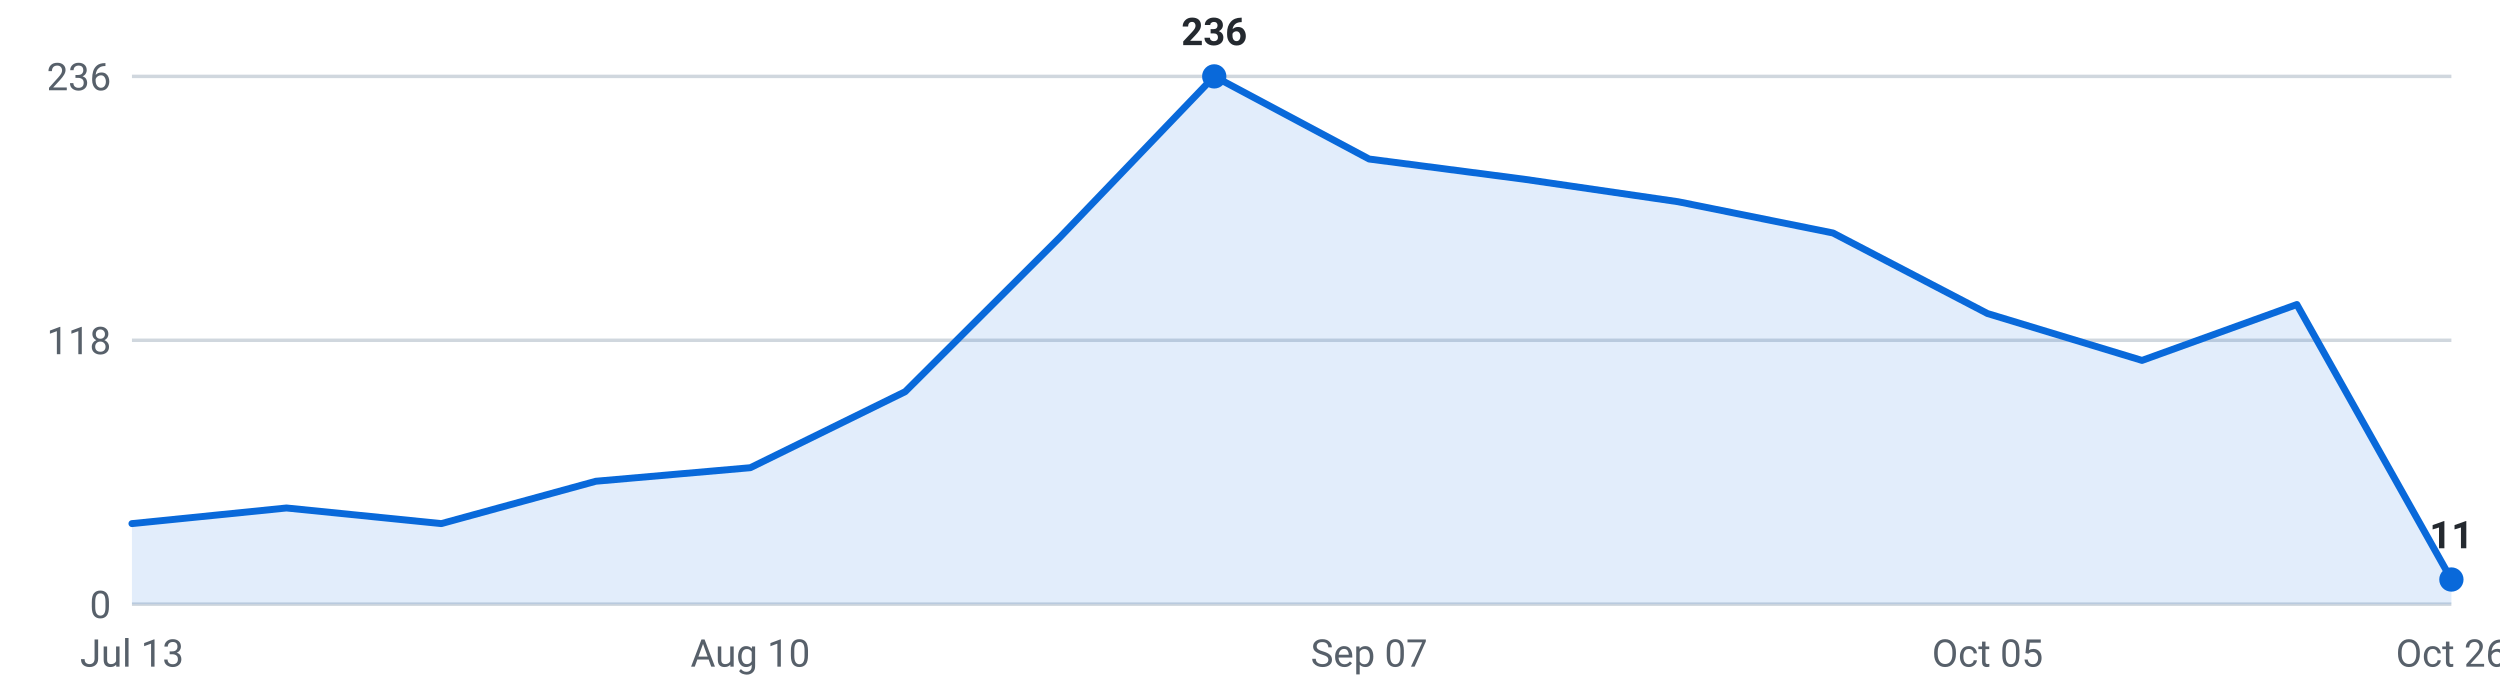
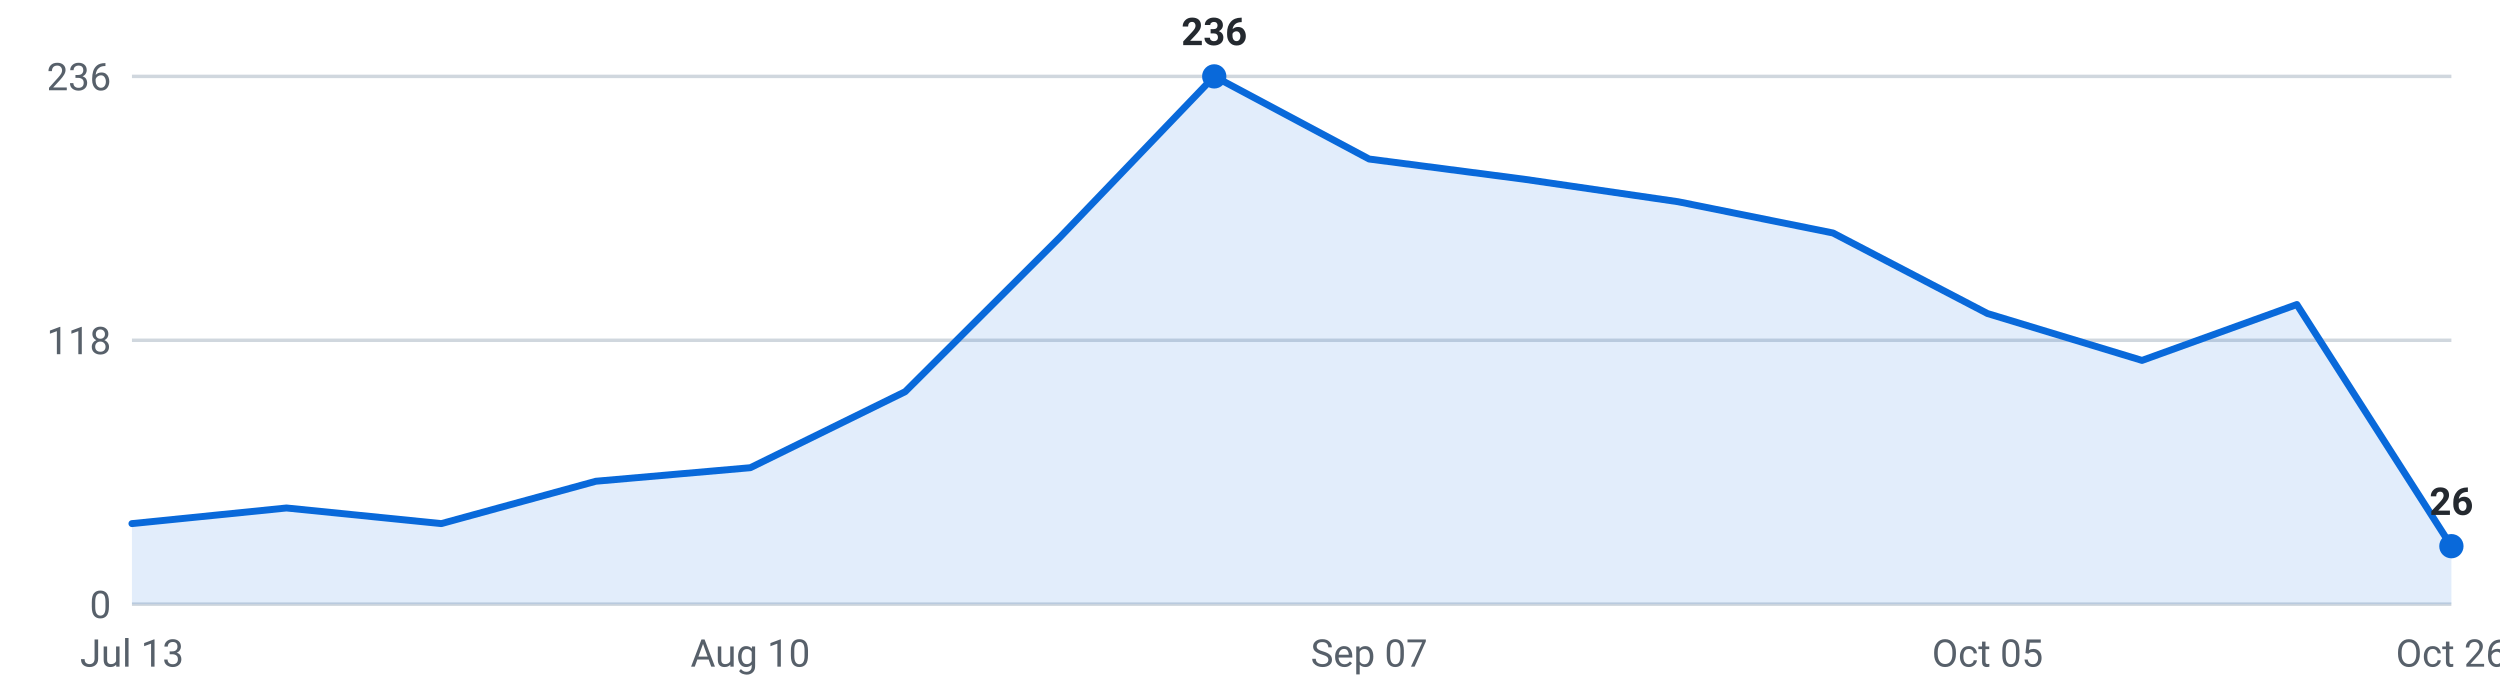
<svg xmlns="http://www.w3.org/2000/svg" viewBox="0 0 720 200" width="720" height="200" role="img" aria-label="Internships posted per week, last 16 weeks">
  <g font-family="-apple-system,Segoe UI,Roboto,sans-serif" font-size="11">
    <line x1="38" y1="174.0" x2="706" y2="174.0" stroke="#d0d7de" stroke-width="1" />
    <text x="32" y="178.0" text-anchor="end" fill="#57606a">0</text>
    <line x1="38" y1="98.0" x2="706" y2="98.0" stroke="#d0d7de" stroke-width="1" />
    <text x="32" y="102.0" text-anchor="end" fill="#57606a">118</text>
    <line x1="38" y1="22.0" x2="706" y2="22.0" stroke="#d0d7de" stroke-width="1" />
    <text x="32" y="26.0" text-anchor="end" fill="#57606a">236</text>
-     <path d="M38.0,174 L38.0,150.8 L82.5,146.3 L127.1,150.8 L171.6,138.6 L216.1,134.7 L260.7,112.8 L305.2,68.4 L349.7,22.0 L394.3,45.8 L438.8,51.6 L483.3,58.1 L527.9,67.1 L572.4,90.3 L616.9,103.8 L661.5,87.7 L706.0,166.9 L706.0,174 Z" fill="#0969da" fill-opacity="0.12" />
-     <polyline points="38.0,150.8 82.5,146.3 127.1,150.8 171.6,138.6 216.1,134.7 260.7,112.8 305.2,68.4 349.7,22.0 394.3,45.8 438.8,51.6 483.3,58.1 527.9,67.1 572.4,90.3 616.9,103.8 661.5,87.7 706.0,166.9" fill="none" stroke="#0969da" stroke-width="2" stroke-linejoin="round" stroke-linecap="round" />
-     <circle cx="706.0" cy="166.9" r="3.5" fill="#0969da" />
-     <text x="706.0" y="157.9" text-anchor="middle" fill="#24292f" font-weight="600">11</text>
+     <path d="M38.0,174 L38.0,150.8 L82.5,146.3 L127.1,150.8 L171.6,138.6 L216.1,134.7 L260.7,112.8 L305.2,68.4 L349.7,22.0 L394.3,45.8 L438.8,51.6 L483.3,58.1 L527.9,67.1 L572.4,90.3 L616.9,103.8 L661.5,87.7 L706.0,157.3 L706.0,174 Z" fill="#0969da" fill-opacity="0.12" />
+     <polyline points="38.0,150.8 82.5,146.3 127.1,150.8 171.6,138.6 216.1,134.7 260.7,112.8 305.2,68.4 349.7,22.0 394.3,45.8 438.8,51.6 483.3,58.1 527.9,67.1 572.4,90.3 616.9,103.8 661.5,87.7 706.0,157.3" fill="none" stroke="#0969da" stroke-width="2" stroke-linejoin="round" stroke-linecap="round" />
+     <circle cx="706.0" cy="157.3" r="3.5" fill="#0969da" />
+     <text x="706.0" y="148.3" text-anchor="middle" fill="#24292f" font-weight="600">26</text>
    <circle cx="349.7" cy="22.0" r="3.5" fill="#0969da" />
    <text x="349.7" y="13.0" text-anchor="middle" fill="#24292f" font-weight="600">236</text>
    <text x="38.0" y="192" text-anchor="middle" fill="#57606a">Jul 13</text>
    <text x="216.1" y="192" text-anchor="middle" fill="#57606a">Aug 10</text>
    <text x="394.3" y="192" text-anchor="middle" fill="#57606a">Sep 07</text>
    <text x="572.4" y="192" text-anchor="middle" fill="#57606a">Oct 05</text>
    <text x="706.0" y="192" text-anchor="middle" fill="#57606a">Oct 26</text>
  </g>
</svg>
